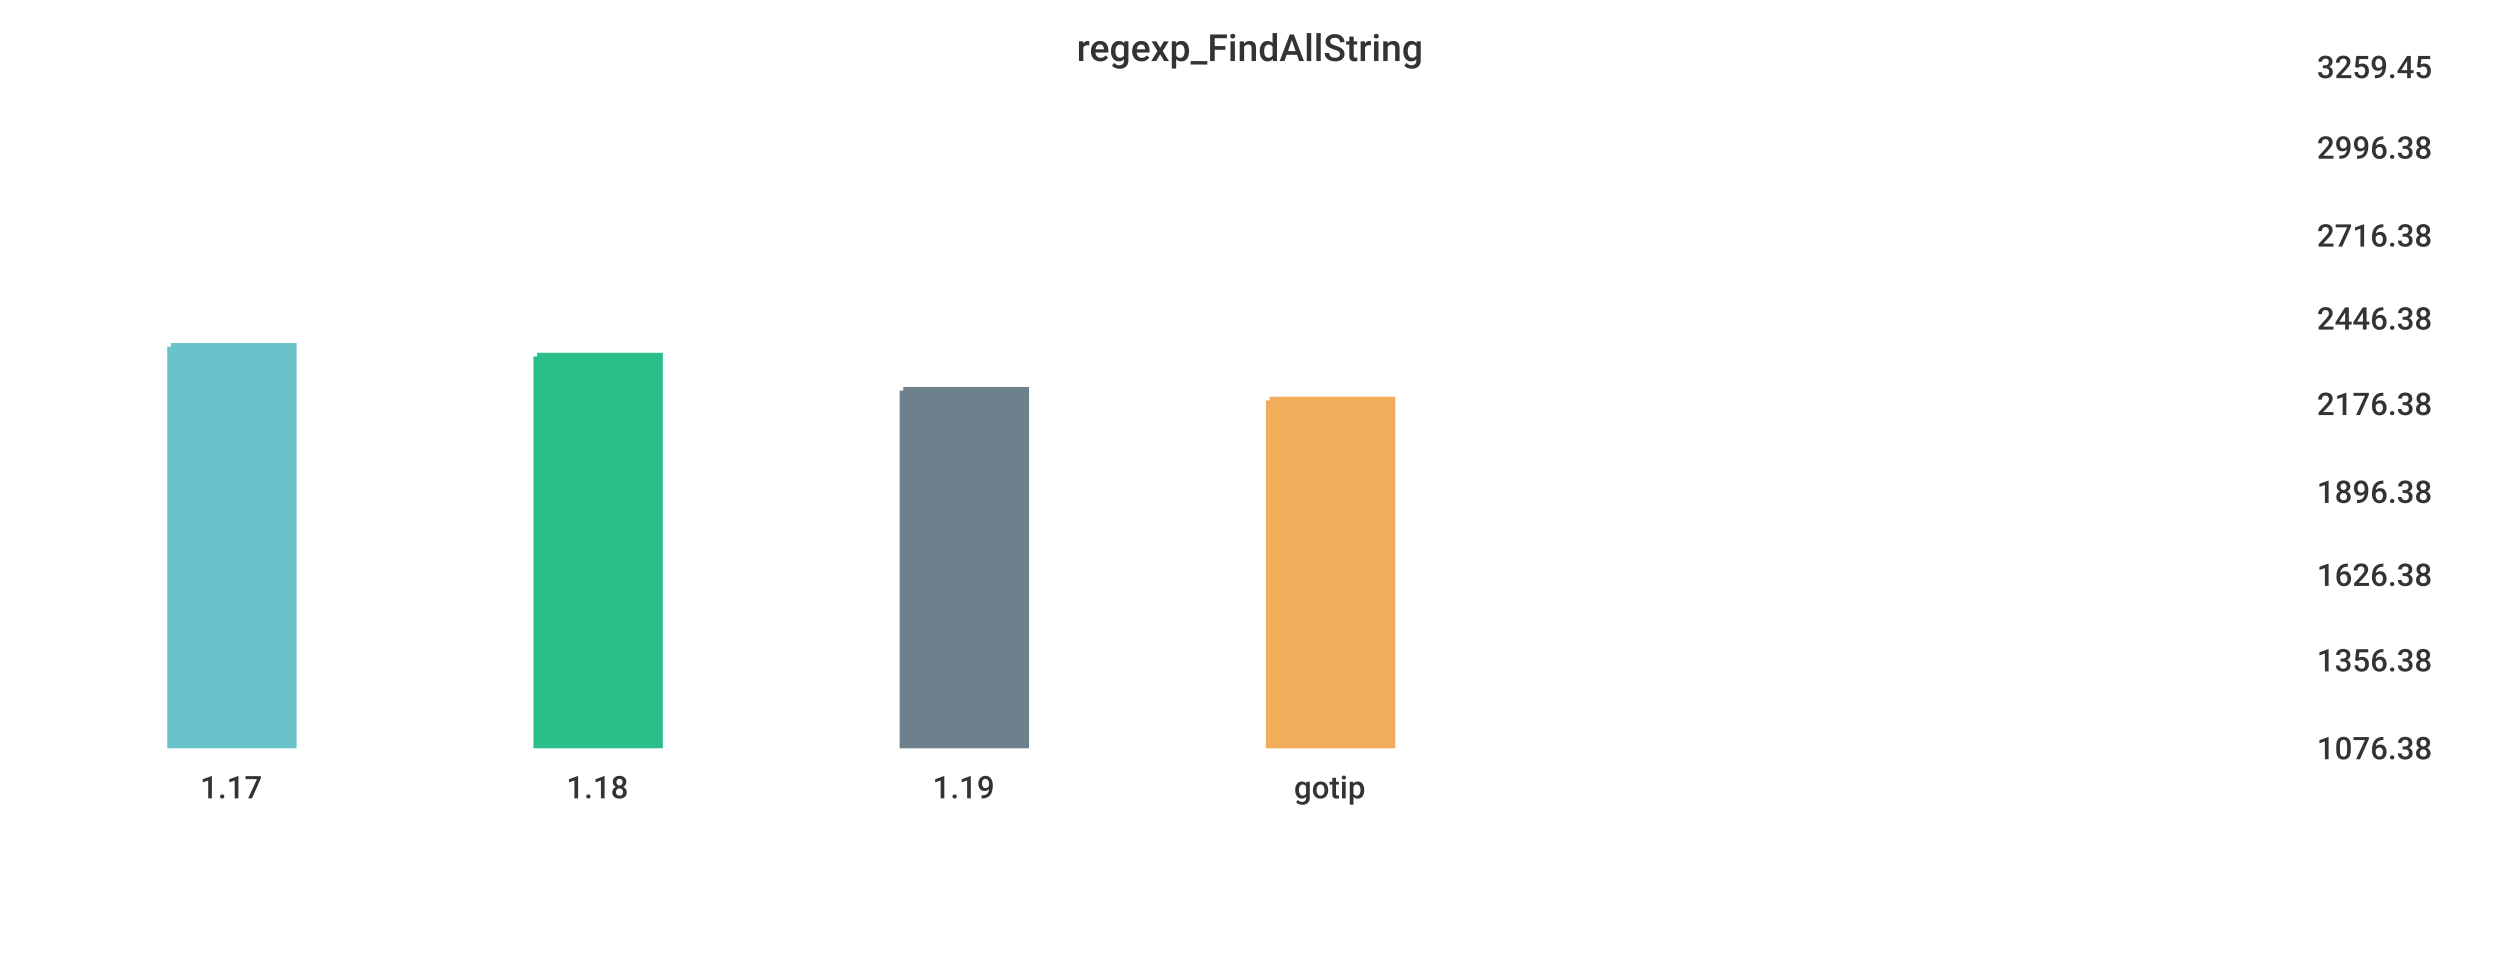
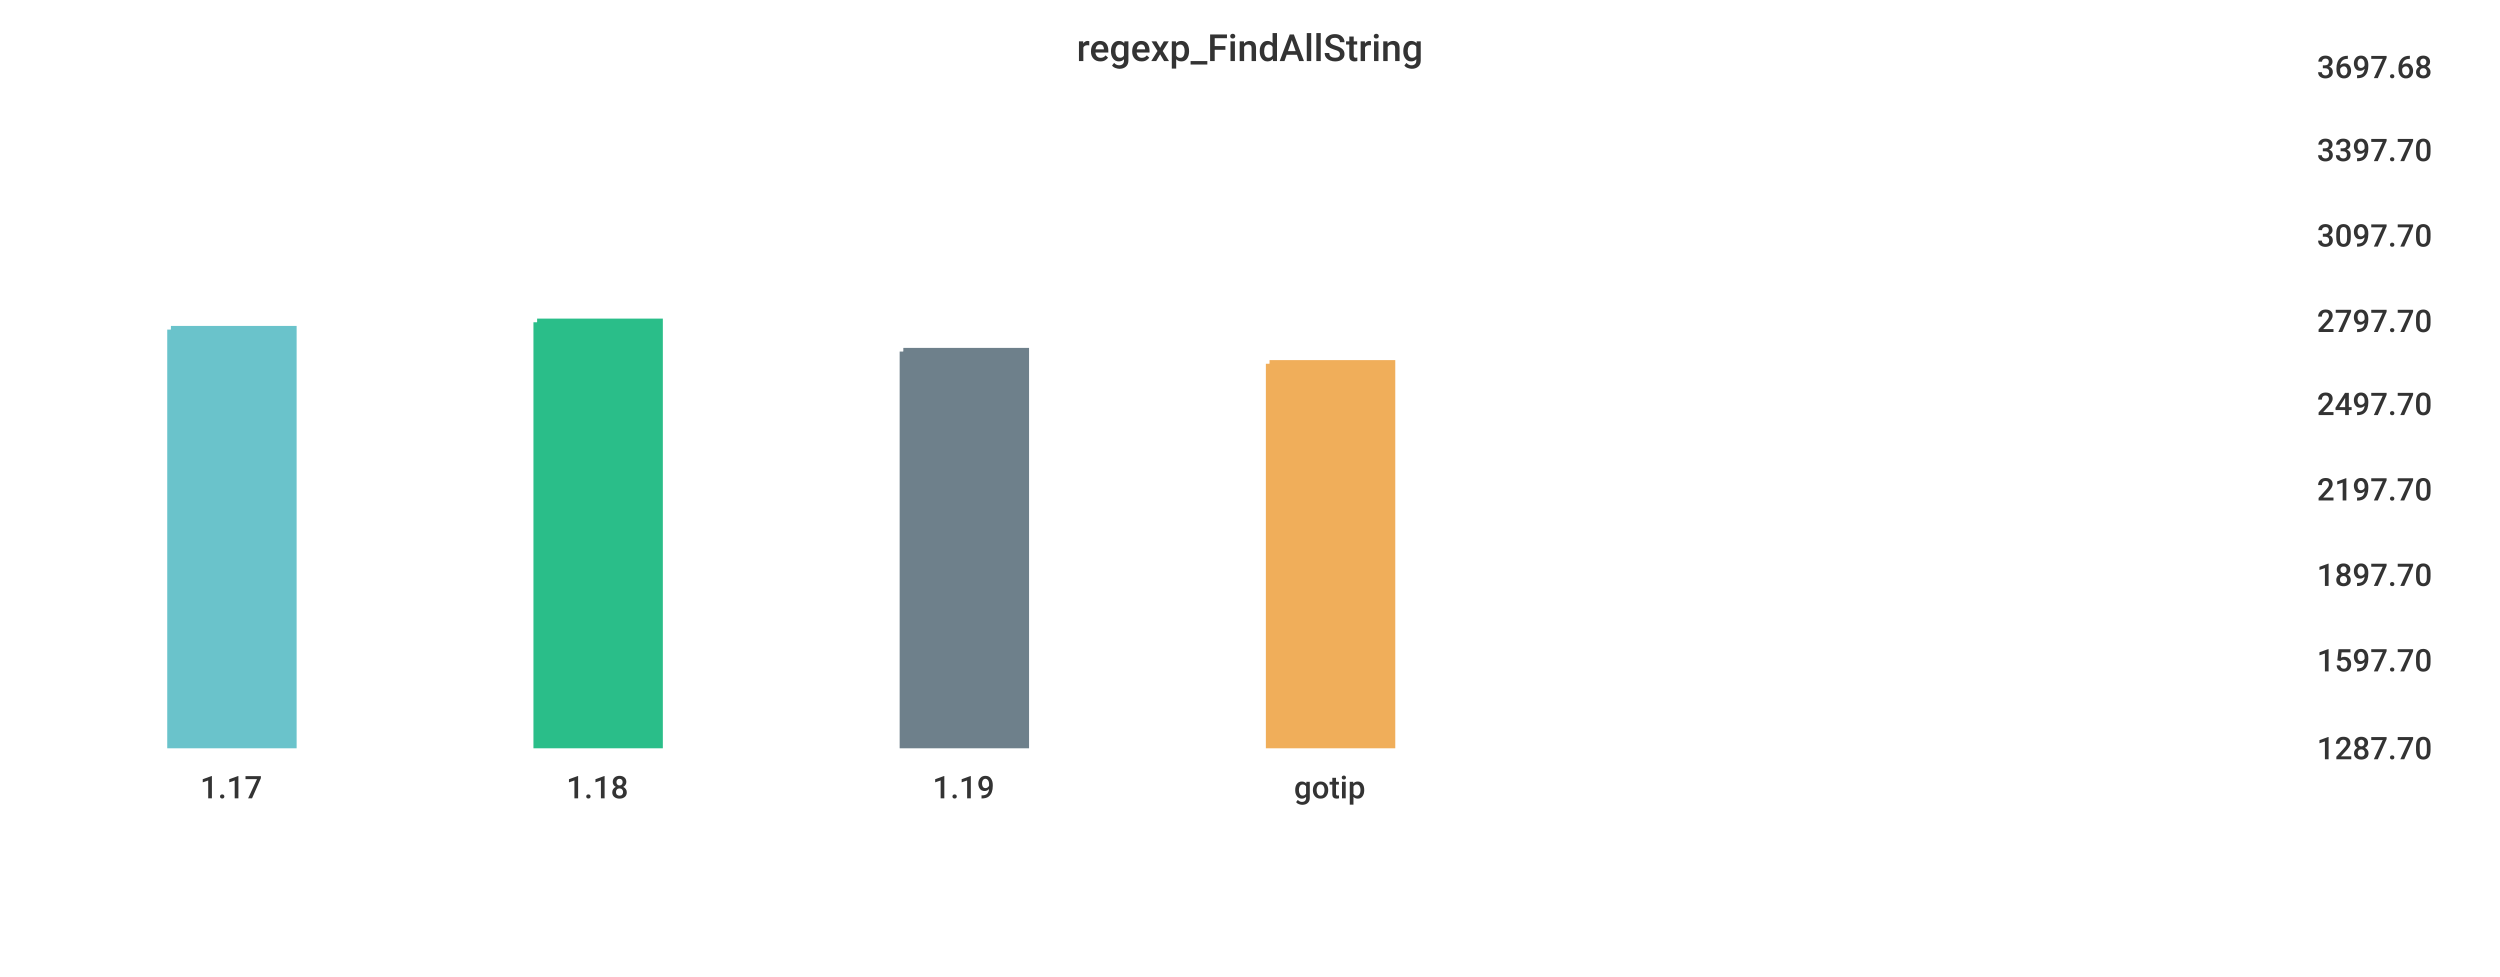
<svg xmlns="http://www.w3.org/2000/svg" width="1024" height="400">\n<path d="M 0 0 L 1024 0 L 1024 400 L 0 400 L 0 0" style="stroke-width:0;stroke:rgba(255,255,255,1.0);fill:rgba(255,255,255,1.0)" />
  <path d="M 20 26 L 934 26 L 934 305 L 20 305 L 20 26" style="stroke-width:0;stroke:rgba(255,255,255,1.0);fill:rgba(255,255,255,1.0)" />
-   <path d="M 70 142 L 120 142 L 120 305 L 70 305 L 70 142" style="stroke-width:3;stroke:rgba(106,195,203,1.0);fill:rgba(106,195,203,1.0)" />
-   <path d="M 220 146 L 270 146 L 270 305 L 220 305 L 220 146" style="stroke-width:3;stroke:rgba(42,190,137,1.0);fill:rgba(42,190,137,1.0)" />
-   <path d="M 370 160 L 420 160 L 420 305 L 370 305 L 370 160" style="stroke-width:3;stroke:rgba(110,128,139,1.0);fill:rgba(110,128,139,1.0)" />
-   <path d="M 520 164 L 570 164 L 570 305 L 520 305 L 520 164" style="stroke-width:3;stroke:rgba(240,174,90,1.0);fill:rgba(240,174,90,1.0)" />
+   <path d="M 70 135 L 120 135 L 120 305 L 70 305 L 70 135" style="stroke-width:3;stroke:rgba(106,195,203,1.0);fill:rgba(106,195,203,1.0)" />
+   <path d="M 220 132 L 270 132 L 270 305 L 220 305 L 220 132" style="stroke-width:3;stroke:rgba(42,190,137,1.0);fill:rgba(42,190,137,1.0)" />
+   <path d="M 370 144 L 420 144 L 420 305 L 370 305 L 370 144" style="stroke-width:3;stroke:rgba(110,128,139,1.0);fill:rgba(110,128,139,1.0)" />
+   <path d="M 520 149 L 570 149 L 570 305 L 520 305 L 520 149" style="stroke-width:3;stroke:rgba(240,174,90,1.0);fill:rgba(240,174,90,1.0)" />
  <path d="M 20 305 L 934 305" style="stroke-width:0;stroke:rgba(51,51,51,1.0);fill:none" />
  <path d="M 20 305 L 20 310" style="stroke-width:0;stroke:rgba(51,51,51,1.0);fill:none" />
  <text x="82" y="327" style="stroke-width:0;stroke:none;fill:rgba(51,51,51,1.0);font-size:12.8px;font-family:'Roboto Medium',sans-serif">1.17</text>
  <path d="M 170 305 L 170 310" style="stroke-width:0;stroke:rgba(51,51,51,1.0);fill:none" />
  <text x="232" y="327" style="stroke-width:0;stroke:none;fill:rgba(51,51,51,1.0);font-size:12.8px;font-family:'Roboto Medium',sans-serif">1.18</text>
  <path d="M 320 305 L 320 310" style="stroke-width:0;stroke:rgba(51,51,51,1.0);fill:none" />
  <text x="382" y="327" style="stroke-width:0;stroke:none;fill:rgba(51,51,51,1.0);font-size:12.8px;font-family:'Roboto Medium',sans-serif">1.19</text>
  <path d="M 470 305 L 470 310" style="stroke-width:0;stroke:rgba(51,51,51,1.0);fill:none" />
  <text x="530" y="327" style="stroke-width:0;stroke:none;fill:rgba(51,51,51,1.0);font-size:12.8px;font-family:'Roboto Medium',sans-serif">gotip</text>
  <path d="M 934 26 L 934 305" style="stroke-width:0;stroke:rgba(51,51,51,1.0);fill:none" />
  <path d="M 934 305 L 939 305" style="stroke-width:0;stroke:rgba(51,51,51,1.0);fill:none" />
  <path d="M 934 305 L 939 305" style="stroke-width:0;stroke:rgba(51,51,51,1.0);fill:none" />
-   <text x="949" y="311" style="stroke-width:0;stroke:none;fill:rgba(51,51,51,1.0);font-size:12.8px;font-family:'Roboto Medium',sans-serif">1076.38</text>
+   <text x="949" y="311" style="stroke-width:0;stroke:none;fill:rgba(51,51,51,1.0);font-size:12.8px;font-family:'Roboto Medium',sans-serif">1287.70</text>
  <path d="M 934 269 L 939 269" style="stroke-width:0;stroke:rgba(51,51,51,1.0);fill:none" />
-   <text x="949" y="275" style="stroke-width:0;stroke:none;fill:rgba(51,51,51,1.0);font-size:12.8px;font-family:'Roboto Medium',sans-serif">1356.38</text>
+   <text x="949" y="275" style="stroke-width:0;stroke:none;fill:rgba(51,51,51,1.0);font-size:12.8px;font-family:'Roboto Medium',sans-serif">1597.70</text>
  <path d="M 934 234 L 939 234" style="stroke-width:0;stroke:rgba(51,51,51,1.0);fill:none" />
-   <text x="949" y="240" style="stroke-width:0;stroke:none;fill:rgba(51,51,51,1.0);font-size:12.8px;font-family:'Roboto Medium',sans-serif">1626.38</text>
-   <path d="M 934 200 L 939 200" style="stroke-width:0;stroke:rgba(51,51,51,1.0);fill:none" />
-   <text x="949" y="206" style="stroke-width:0;stroke:none;fill:rgba(51,51,51,1.0);font-size:12.8px;font-family:'Roboto Medium',sans-serif">1896.38</text>
+   <text x="949" y="240" style="stroke-width:0;stroke:none;fill:rgba(51,51,51,1.0);font-size:12.8px;font-family:'Roboto Medium',sans-serif">1897.70</text>
+   <path d="M 934 199 L 939 199" style="stroke-width:0;stroke:rgba(51,51,51,1.0);fill:none" />
+   <text x="949" y="205" style="stroke-width:0;stroke:none;fill:rgba(51,51,51,1.0);font-size:12.8px;font-family:'Roboto Medium',sans-serif">2197.70</text>
  <path d="M 934 164 L 939 164" style="stroke-width:0;stroke:rgba(51,51,51,1.0);fill:none" />
-   <text x="949" y="170" style="stroke-width:0;stroke:none;fill:rgba(51,51,51,1.0);font-size:12.8px;font-family:'Roboto Medium',sans-serif">2176.38</text>
-   <path d="M 934 129 L 939 129" style="stroke-width:0;stroke:rgba(51,51,51,1.0);fill:none" />
-   <text x="949" y="135" style="stroke-width:0;stroke:none;fill:rgba(51,51,51,1.0);font-size:12.8px;font-family:'Roboto Medium',sans-serif">2446.38</text>
+   <text x="949" y="170" style="stroke-width:0;stroke:none;fill:rgba(51,51,51,1.0);font-size:12.8px;font-family:'Roboto Medium',sans-serif">2497.70</text>
+   <path d="M 934 130 L 939 130" style="stroke-width:0;stroke:rgba(51,51,51,1.0);fill:none" />
+   <text x="949" y="136" style="stroke-width:0;stroke:none;fill:rgba(51,51,51,1.0);font-size:12.8px;font-family:'Roboto Medium',sans-serif">2797.70</text>
  <path d="M 934 95 L 939 95" style="stroke-width:0;stroke:rgba(51,51,51,1.0);fill:none" />
-   <text x="949" y="101" style="stroke-width:0;stroke:none;fill:rgba(51,51,51,1.0);font-size:12.8px;font-family:'Roboto Medium',sans-serif">2716.38</text>
-   <path d="M 934 59 L 939 59" style="stroke-width:0;stroke:rgba(51,51,51,1.0);fill:none" />
-   <text x="949" y="65" style="stroke-width:0;stroke:none;fill:rgba(51,51,51,1.0);font-size:12.8px;font-family:'Roboto Medium',sans-serif">2996.38</text>
+   <text x="949" y="101" style="stroke-width:0;stroke:none;fill:rgba(51,51,51,1.0);font-size:12.8px;font-family:'Roboto Medium',sans-serif">3097.70</text>
+   <path d="M 934 60 L 939 60" style="stroke-width:0;stroke:rgba(51,51,51,1.0);fill:none" />
+   <text x="949" y="66" style="stroke-width:0;stroke:none;fill:rgba(51,51,51,1.0);font-size:12.8px;font-family:'Roboto Medium',sans-serif">3397.70</text>
  <path d="M 934 26 L 939 26" style="stroke-width:0;stroke:rgba(51,51,51,1.0);fill:none" />
-   <text x="949" y="32" style="stroke-width:0;stroke:none;fill:rgba(51,51,51,1.0);font-size:12.8px;font-family:'Roboto Medium',sans-serif">3259.45</text>
+   <text x="949" y="32" style="stroke-width:0;stroke:none;fill:rgba(51,51,51,1.0);font-size:12.8px;font-family:'Roboto Medium',sans-serif">3697.68</text>
  <text x="441" y="25" style="stroke-width:0;stroke:none;fill:rgba(51,51,51,1.0);font-size:15.3px;font-family:'Roboto Medium',sans-serif">regexp_FindAllString</text>
</svg>
